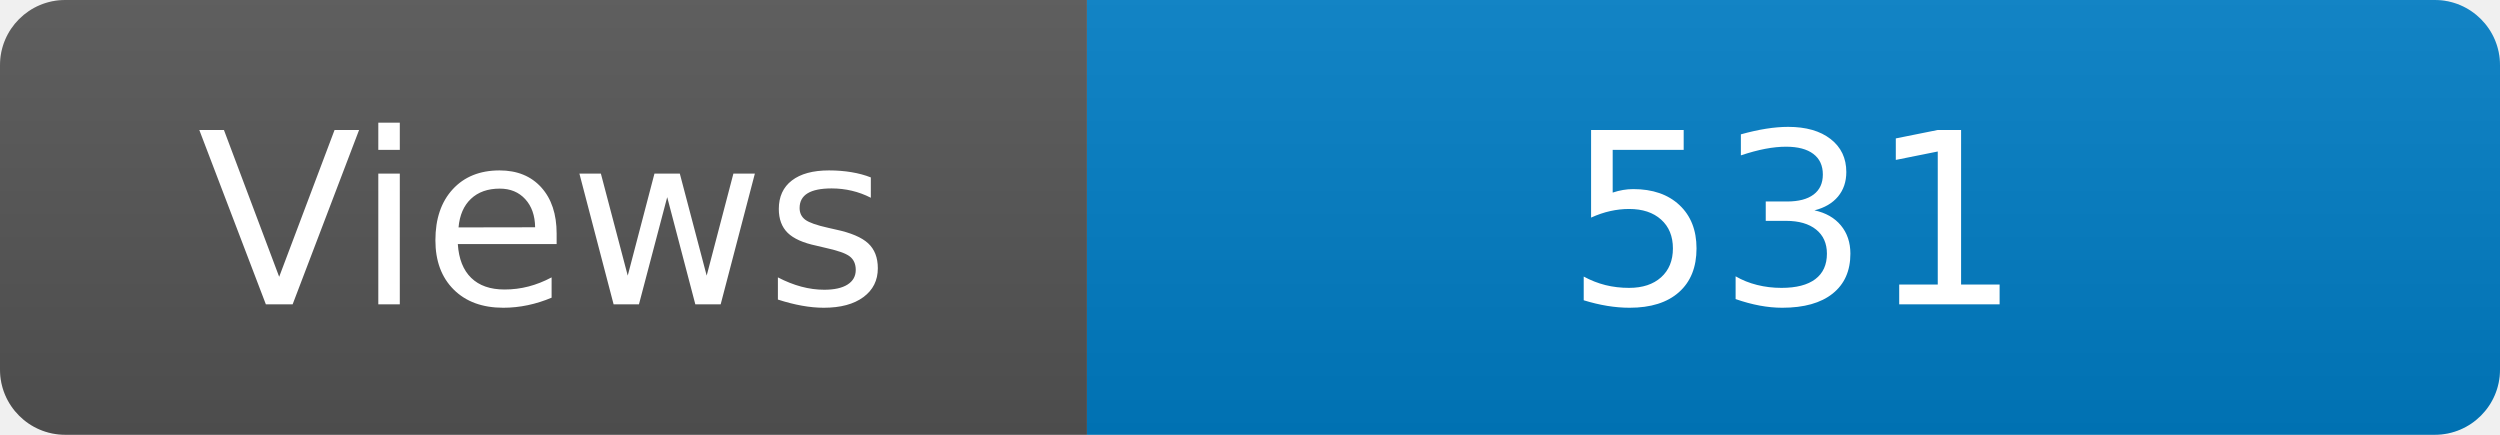
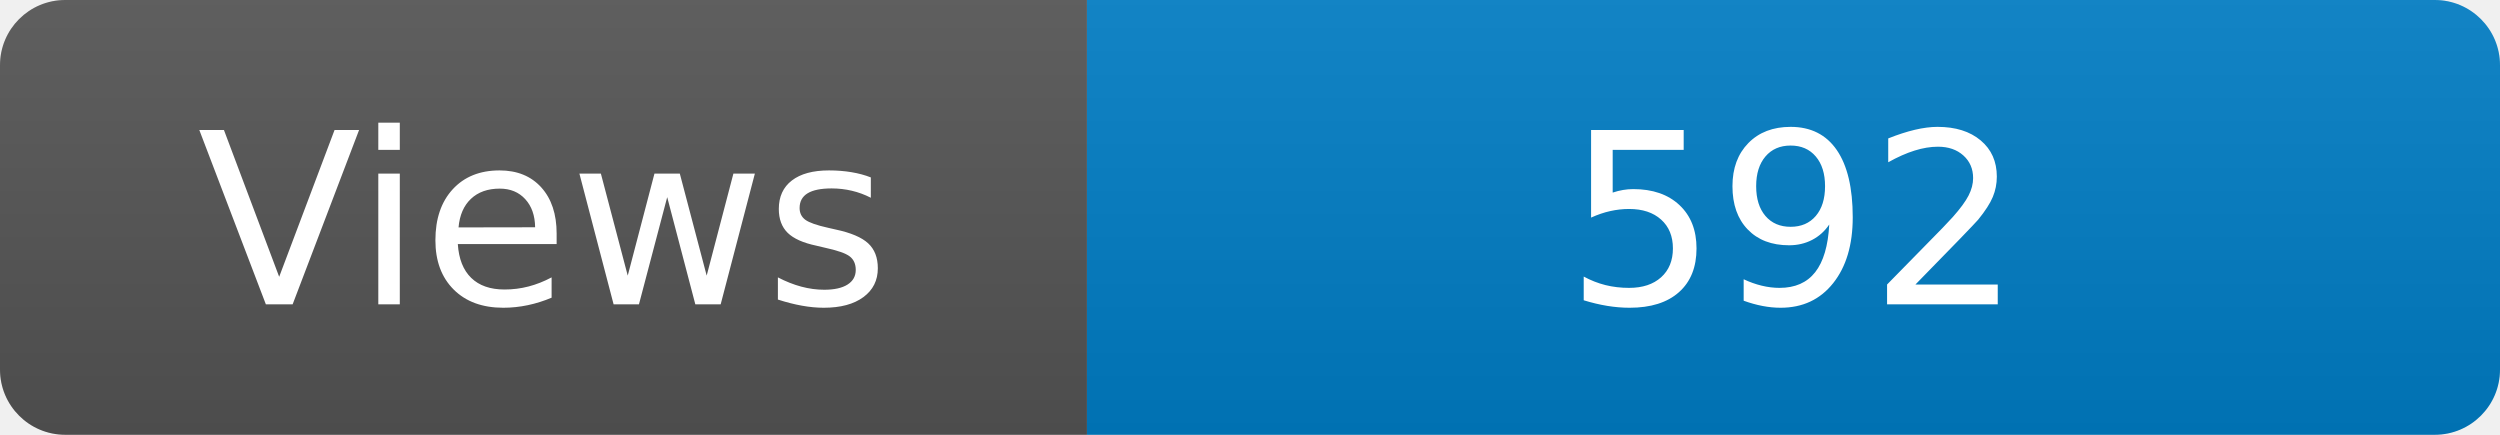
<svg xmlns="http://www.w3.org/2000/svg" width="115" height="20" role="img" aria-label="Maintained?: yes">
  <linearGradient id="s" x2="0" y2="100%">
    <stop offset="0" stop-color="#bbb" stop-opacity=".1" />
    <stop offset="1" stop-opacity=".1" />
  </linearGradient>
  <clipPath id="r">
    <rect width="115" height="20" rx="3" fill="#fff" />
  </clipPath>
  <g clip-path="url(#r)">
    <rect width="50" height="20" fill="#555" />
    <rect x="50" width="160" height="20" fill="#007ec6" />
    <rect width="115" height="20" fill="url(#s)" />
  </g>
  <g fill="#fff" text-anchor="middle" font-family="Verdana,Geneva,DejaVu Sans,sans-serif" font-size="110">
    <text x="250" y="140" transform="scale(.1)" fill="#fff">Views</text>
-     <text x="825" y="140" transform="scale(.1)" fill="#fff">531</text>
+     <text x="825" y="140" transform="scale(.1)" fill="#fff">592</text>
  </g>
</svg>
